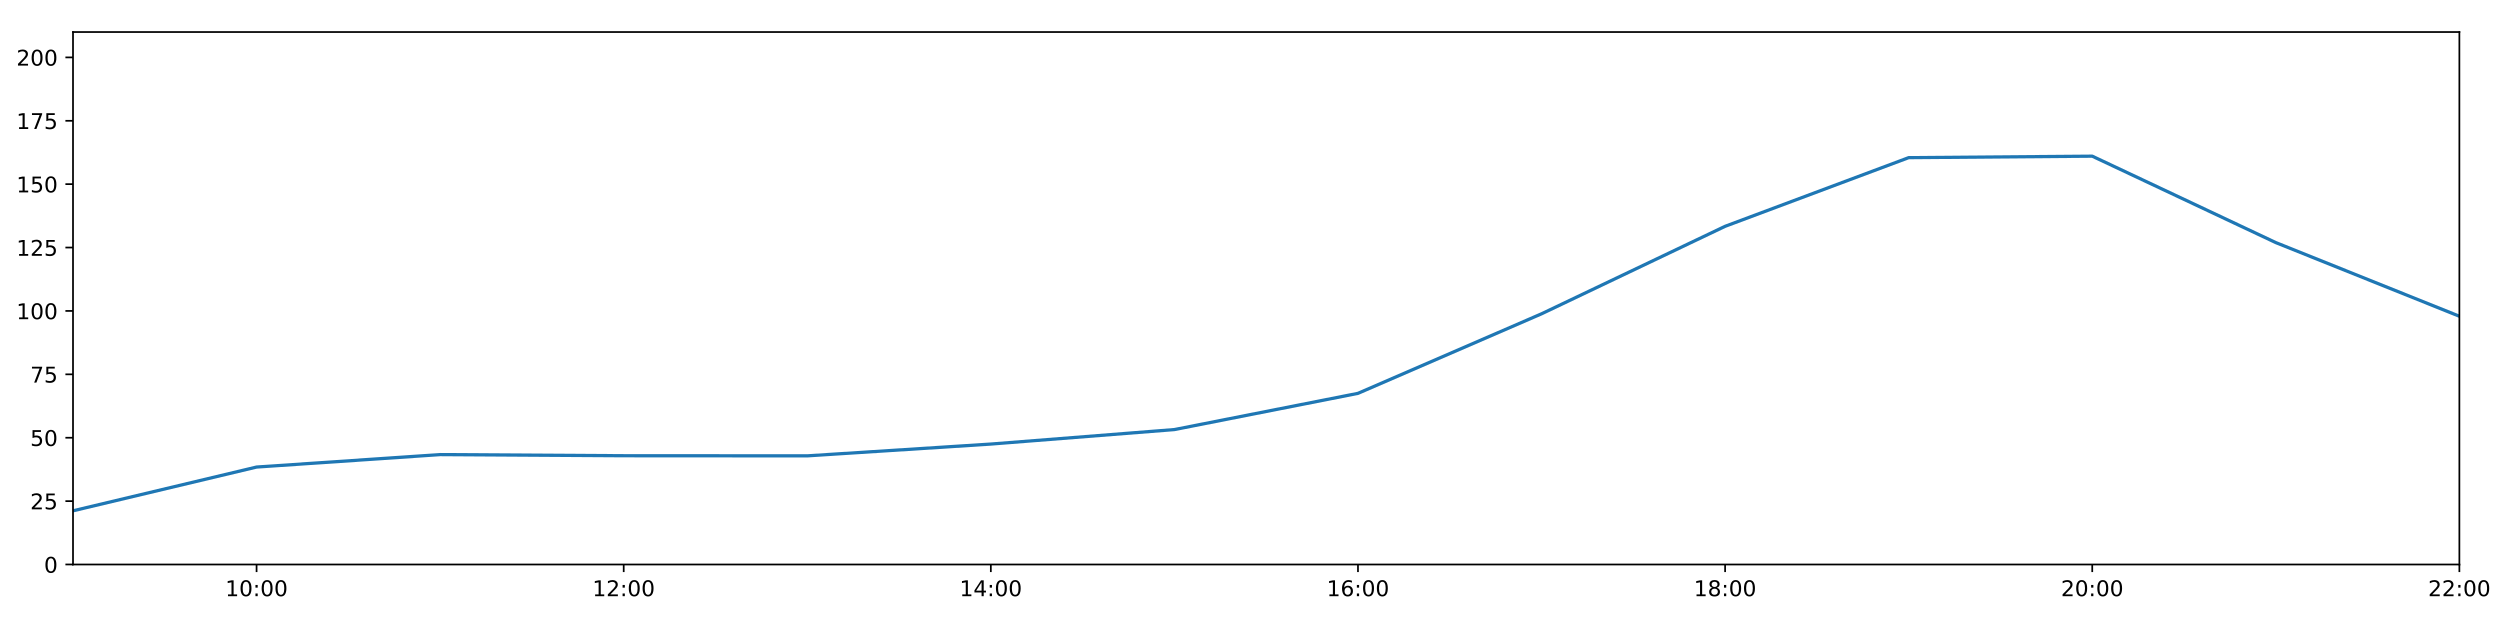
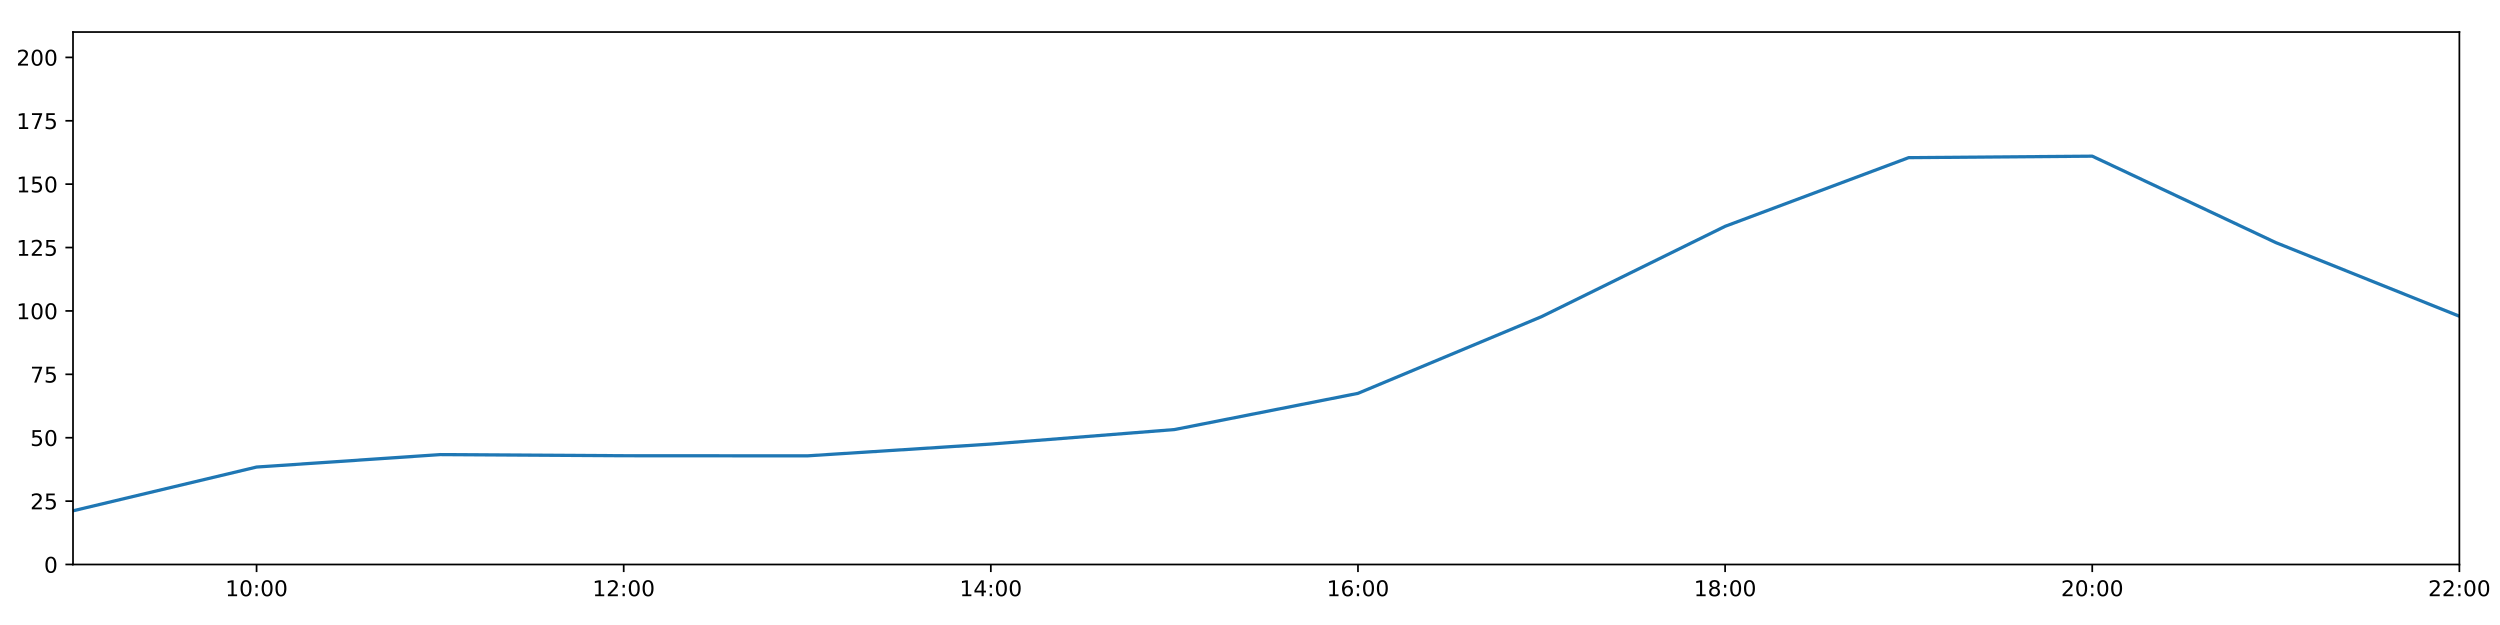
<svg xmlns="http://www.w3.org/2000/svg" xmlns:xlink="http://www.w3.org/1999/xlink" height="288pt" version="1.1" viewBox="0 0 1152 288" width="1152pt">
  <defs>
    <style type="text/css">
*{stroke-linecap:butt;stroke-linejoin:round;}
  </style>
  </defs>
  <g id="figure_1">
    <g id="patch_1">
      <path d="M 0 288  L 1152 288  L 1152 0  L 0 0  z " style="fill:#ffffff;" />
    </g>
    <g id="axes_1">
      <g id="patch_2">
        <path d="M 33.64 260.12  L 1133.28 260.12  L 1133.28 14.76  L 33.64 14.76  z " style="fill:#ffffff;" />
      </g>
      <g id="matplotlib.axis_1">
        <g id="xtick_1">
          <g id="line2d_1">
            <defs>
-               <path d="M 0 0  L 0 3.5  " id="m2ce9a07866" style="stroke:#000000;stroke-width:0.8;" />
-             </defs>
-             <g>
-               <use style="stroke:#000000;stroke-width:0.8;" x="118.228" xlink:href="#m2ce9a07866" y="260.12" />
+               <path d="M 0 0  L 0 3.5  " id="m1beacbd4ce" style="stroke:#000000;stroke-width:0.8;" />
+             </defs>
+             <g>
+               <use style="stroke:#000000;stroke-width:0.8;" x="118.228" xlink:href="#m1beacbd4ce" y="260.12" />
            </g>
          </g>
          <g id="text_1">
            <defs>
              <path d="M 12.406 8.297  L 28.516 8.297  L 28.516 63.922  L 10.984 60.406  L 10.984 69.391  L 28.422 72.906  L 38.281 72.906  L 38.281 8.297  L 54.391 8.297  L 54.391 0  L 12.406 0  z " id="DejaVuSans-49" />
              <path d="M 31.781 66.406  Q 24.172 66.406 20.328 58.906  Q 16.5 51.422 16.5 36.375  Q 16.5 21.391 20.328 13.891  Q 24.172 6.391 31.781 6.391  Q 39.453 6.391 43.281 13.891  Q 47.125 21.391 47.125 36.375  Q 47.125 51.422 43.281 58.906  Q 39.453 66.406 31.781 66.406  z M 31.781 74.219  Q 44.047 74.219 50.516 64.516  Q 56.984 54.828 56.984 36.375  Q 56.984 17.969 50.516 8.266  Q 44.047 -1.422 31.781 -1.422  Q 19.531 -1.422 13.062 8.266  Q 6.594 17.969 6.594 36.375  Q 6.594 54.828 13.062 64.516  Q 19.531 74.219 31.781 74.219  z " id="DejaVuSans-48" />
              <path d="M 11.719 12.406  L 22.016 12.406  L 22.016 0  L 11.719 0  z M 11.719 51.703  L 22.016 51.703  L 22.016 39.312  L 11.719 39.312  z " id="DejaVuSans-58" />
            </defs>
            <g transform="translate(103.8183 274.7184)scale(0.1 -0.1)">
              <use xlink:href="#DejaVuSans-49" />
              <use x="63.623" xlink:href="#DejaVuSans-48" />
              <use x="127.246" xlink:href="#DejaVuSans-58" />
              <use x="160.938" xlink:href="#DejaVuSans-48" />
              <use x="224.561" xlink:href="#DejaVuSans-48" />
            </g>
          </g>
        </g>
        <g id="xtick_2">
          <g id="line2d_2">
            <g>
-               <use style="stroke:#000000;stroke-width:0.8;" x="287.403" xlink:href="#m2ce9a07866" y="260.12" />
+               <use style="stroke:#000000;stroke-width:0.8;" x="287.403" xlink:href="#m1beacbd4ce" y="260.12" />
            </g>
          </g>
          <g id="text_2">
            <defs>
              <path d="M 19.188 8.297  L 53.609 8.297  L 53.609 0  L 7.328 0  L 7.328 8.297  Q 12.938 14.109 22.625 23.891  Q 32.328 33.688 34.812 36.531  Q 39.547 41.844 41.422 45.531  Q 43.312 49.219 43.312 52.781  Q 43.312 58.594 39.234 62.25  Q 35.156 65.922 28.609 65.922  Q 23.969 65.922 18.812 64.312  Q 13.672 62.703 7.812 59.422  L 7.812 69.391  Q 13.766 71.781 18.938 73  Q 24.125 74.219 28.422 74.219  Q 39.75 74.219 46.484 68.547  Q 53.219 62.891 53.219 53.422  Q 53.219 48.922 51.531 44.891  Q 49.859 40.875 45.406 35.406  Q 44.188 33.984 37.641 27.219  Q 31.109 20.453 19.188 8.297  z " id="DejaVuSans-50" />
            </defs>
            <g transform="translate(272.9937 274.7184)scale(0.1 -0.1)">
              <use xlink:href="#DejaVuSans-49" />
              <use x="63.623" xlink:href="#DejaVuSans-50" />
              <use x="127.246" xlink:href="#DejaVuSans-58" />
              <use x="160.938" xlink:href="#DejaVuSans-48" />
              <use x="224.561" xlink:href="#DejaVuSans-48" />
            </g>
          </g>
        </g>
        <g id="xtick_3">
          <g id="line2d_3">
            <g>
-               <use style="stroke:#000000;stroke-width:0.8;" x="456.578" xlink:href="#m2ce9a07866" y="260.12" />
+               <use style="stroke:#000000;stroke-width:0.8;" x="456.578" xlink:href="#m1beacbd4ce" y="260.12" />
            </g>
          </g>
          <g id="text_3">
            <defs>
              <path d="M 37.797 64.312  L 12.891 25.391  L 37.797 25.391  z M 35.203 72.906  L 47.609 72.906  L 47.609 25.391  L 58.016 25.391  L 58.016 17.188  L 47.609 17.188  L 47.609 0  L 37.797 0  L 37.797 17.188  L 4.891 17.188  L 4.891 26.703  z " id="DejaVuSans-52" />
            </defs>
            <g transform="translate(442.1691 274.7184)scale(0.1 -0.1)">
              <use xlink:href="#DejaVuSans-49" />
              <use x="63.623" xlink:href="#DejaVuSans-52" />
              <use x="127.246" xlink:href="#DejaVuSans-58" />
              <use x="160.938" xlink:href="#DejaVuSans-48" />
              <use x="224.561" xlink:href="#DejaVuSans-48" />
            </g>
          </g>
        </g>
        <g id="xtick_4">
          <g id="line2d_4">
            <g>
-               <use style="stroke:#000000;stroke-width:0.8;" x="625.754" xlink:href="#m2ce9a07866" y="260.12" />
+               <use style="stroke:#000000;stroke-width:0.8;" x="625.754" xlink:href="#m1beacbd4ce" y="260.12" />
            </g>
          </g>
          <g id="text_4">
            <defs>
              <path d="M 33.016 40.375  Q 26.375 40.375 22.484 35.828  Q 18.609 31.297 18.609 23.391  Q 18.609 15.531 22.484 10.953  Q 26.375 6.391 33.016 6.391  Q 39.656 6.391 43.531 10.953  Q 47.406 15.531 47.406 23.391  Q 47.406 31.297 43.531 35.828  Q 39.656 40.375 33.016 40.375  z M 52.594 71.297  L 52.594 62.312  Q 48.875 64.062 45.094 64.984  Q 41.312 65.922 37.594 65.922  Q 27.828 65.922 22.672 59.328  Q 17.531 52.734 16.797 39.406  Q 19.672 43.656 24.016 45.922  Q 28.375 48.188 33.594 48.188  Q 44.578 48.188 50.953 41.516  Q 57.328 34.859 57.328 23.391  Q 57.328 12.156 50.688 5.359  Q 44.047 -1.422 33.016 -1.422  Q 20.359 -1.422 13.672 8.266  Q 6.984 17.969 6.984 36.375  Q 6.984 53.656 15.188 63.938  Q 23.391 74.219 37.203 74.219  Q 40.922 74.219 44.703 73.484  Q 48.484 72.75 52.594 71.297  z " id="DejaVuSans-54" />
            </defs>
            <g transform="translate(611.3445 274.7184)scale(0.1 -0.1)">
              <use xlink:href="#DejaVuSans-49" />
              <use x="63.623" xlink:href="#DejaVuSans-54" />
              <use x="127.246" xlink:href="#DejaVuSans-58" />
              <use x="160.938" xlink:href="#DejaVuSans-48" />
              <use x="224.561" xlink:href="#DejaVuSans-48" />
            </g>
          </g>
        </g>
        <g id="xtick_5">
          <g id="line2d_5">
            <g>
-               <use style="stroke:#000000;stroke-width:0.8;" x="794.929" xlink:href="#m2ce9a07866" y="260.12" />
+               <use style="stroke:#000000;stroke-width:0.8;" x="794.929" xlink:href="#m1beacbd4ce" y="260.12" />
            </g>
          </g>
          <g id="text_5">
            <defs>
              <path d="M 31.781 34.625  Q 24.75 34.625 20.719 30.859  Q 16.703 27.094 16.703 20.516  Q 16.703 13.922 20.719 10.156  Q 24.75 6.391 31.781 6.391  Q 38.812 6.391 42.859 10.172  Q 46.922 13.969 46.922 20.516  Q 46.922 27.094 42.891 30.859  Q 38.875 34.625 31.781 34.625  z M 21.922 38.812  Q 15.578 40.375 12.031 44.719  Q 8.5 49.078 8.5 55.328  Q 8.5 64.062 14.719 69.141  Q 20.953 74.219 31.781 74.219  Q 42.672 74.219 48.875 69.141  Q 55.078 64.062 55.078 55.328  Q 55.078 49.078 51.531 44.719  Q 48 40.375 41.703 38.812  Q 48.828 37.156 52.797 32.312  Q 56.781 27.484 56.781 20.516  Q 56.781 9.906 50.312 4.234  Q 43.844 -1.422 31.781 -1.422  Q 19.734 -1.422 13.25 4.234  Q 6.781 9.906 6.781 20.516  Q 6.781 27.484 10.781 32.312  Q 14.797 37.156 21.922 38.812  z M 18.312 54.391  Q 18.312 48.734 21.844 45.562  Q 25.391 42.391 31.781 42.391  Q 38.141 42.391 41.719 45.562  Q 45.312 48.734 45.312 54.391  Q 45.312 60.062 41.719 63.234  Q 38.141 66.406 31.781 66.406  Q 25.391 66.406 21.844 63.234  Q 18.312 60.062 18.312 54.391  z " id="DejaVuSans-56" />
            </defs>
            <g transform="translate(780.5199 274.7184)scale(0.1 -0.1)">
              <use xlink:href="#DejaVuSans-49" />
              <use x="63.623" xlink:href="#DejaVuSans-56" />
              <use x="127.246" xlink:href="#DejaVuSans-58" />
              <use x="160.938" xlink:href="#DejaVuSans-48" />
              <use x="224.561" xlink:href="#DejaVuSans-48" />
            </g>
          </g>
        </g>
        <g id="xtick_6">
          <g id="line2d_6">
            <g>
-               <use style="stroke:#000000;stroke-width:0.8;" x="964.105" xlink:href="#m2ce9a07866" y="260.12" />
+               <use style="stroke:#000000;stroke-width:0.8;" x="964.105" xlink:href="#m1beacbd4ce" y="260.12" />
            </g>
          </g>
          <g id="text_6">
            <g transform="translate(949.6952 274.7184)scale(0.1 -0.1)">
              <use xlink:href="#DejaVuSans-50" />
              <use x="63.623" xlink:href="#DejaVuSans-48" />
              <use x="127.246" xlink:href="#DejaVuSans-58" />
              <use x="160.938" xlink:href="#DejaVuSans-48" />
              <use x="224.561" xlink:href="#DejaVuSans-48" />
            </g>
          </g>
        </g>
        <g id="xtick_7">
          <g id="line2d_7">
            <g>
-               <use style="stroke:#000000;stroke-width:0.8;" x="1133.28" xlink:href="#m2ce9a07866" y="260.12" />
+               <use style="stroke:#000000;stroke-width:0.8;" x="1133.28" xlink:href="#m1beacbd4ce" y="260.12" />
            </g>
          </g>
          <g id="text_7">
            <g transform="translate(1118.871 274.7184)scale(0.1 -0.1)">
              <use xlink:href="#DejaVuSans-50" />
              <use x="63.623" xlink:href="#DejaVuSans-50" />
              <use x="127.246" xlink:href="#DejaVuSans-58" />
              <use x="160.938" xlink:href="#DejaVuSans-48" />
              <use x="224.561" xlink:href="#DejaVuSans-48" />
            </g>
          </g>
        </g>
      </g>
      <g id="matplotlib.axis_2">
        <g id="ytick_1">
          <g id="line2d_8">
            <defs>
-               <path d="M 0 0  L -3.5 0  " id="m9fae374986" style="stroke:#000000;stroke-width:0.8;" />
-             </defs>
-             <g>
-               <use style="stroke:#000000;stroke-width:0.8;" x="33.64" xlink:href="#m9fae374986" y="260.12" />
+               <path d="M 0 0  L -3.5 0  " id="m815ce70cb1" style="stroke:#000000;stroke-width:0.8;" />
+             </defs>
+             <g>
+               <use style="stroke:#000000;stroke-width:0.8;" x="33.64" xlink:href="#m815ce70cb1" y="260.12" />
            </g>
          </g>
          <g id="text_8">
            <g transform="translate(20.2775 263.9192)scale(0.1 -0.1)">
              <use xlink:href="#DejaVuSans-48" />
            </g>
          </g>
        </g>
        <g id="ytick_2">
          <g id="line2d_9">
            <g>
-               <use style="stroke:#000000;stroke-width:0.8;" x="33.64" xlink:href="#m9fae374986" y="230.91" />
+               <use style="stroke:#000000;stroke-width:0.8;" x="33.64" xlink:href="#m815ce70cb1" y="230.91" />
            </g>
          </g>
          <g id="text_9">
            <defs>
              <path d="M 10.797 72.906  L 49.516 72.906  L 49.516 64.594  L 19.828 64.594  L 19.828 46.734  Q 21.969 47.469 24.109 47.828  Q 26.266 48.188 28.422 48.188  Q 40.625 48.188 47.75 41.5  Q 54.891 34.812 54.891 23.391  Q 54.891 11.625 47.562 5.094  Q 40.234 -1.422 26.906 -1.422  Q 22.312 -1.422 17.547 -0.641  Q 12.797 0.141 7.719 1.703  L 7.719 11.625  Q 12.109 9.234 16.797 8.062  Q 21.484 6.891 26.703 6.891  Q 35.156 6.891 40.078 11.328  Q 45.016 15.766 45.016 23.391  Q 45.016 31 40.078 35.438  Q 35.156 39.891 26.703 39.891  Q 22.75 39.891 18.812 39.016  Q 14.891 38.141 10.797 36.281  z " id="DejaVuSans-53" />
            </defs>
            <g transform="translate(13.915 234.7097)scale(0.1 -0.1)">
              <use xlink:href="#DejaVuSans-50" />
              <use x="63.623" xlink:href="#DejaVuSans-53" />
            </g>
          </g>
        </g>
        <g id="ytick_3">
          <g id="line2d_10">
            <g>
-               <use style="stroke:#000000;stroke-width:0.8;" x="33.64" xlink:href="#m9fae374986" y="201.701" />
+               <use style="stroke:#000000;stroke-width:0.8;" x="33.64" xlink:href="#m815ce70cb1" y="201.701" />
            </g>
          </g>
          <g id="text_10">
            <g transform="translate(13.915 205.5002)scale(0.1 -0.1)">
              <use xlink:href="#DejaVuSans-53" />
              <use x="63.623" xlink:href="#DejaVuSans-48" />
            </g>
          </g>
        </g>
        <g id="ytick_4">
          <g id="line2d_11">
            <g>
-               <use style="stroke:#000000;stroke-width:0.8;" x="33.64" xlink:href="#m9fae374986" y="172.491" />
+               <use style="stroke:#000000;stroke-width:0.8;" x="33.64" xlink:href="#m815ce70cb1" y="172.491" />
            </g>
          </g>
          <g id="text_11">
            <defs>
              <path d="M 8.203 72.906  L 55.078 72.906  L 55.078 68.703  L 28.609 0  L 18.312 0  L 43.219 64.594  L 8.203 64.594  z " id="DejaVuSans-55" />
            </defs>
            <g transform="translate(13.915 176.2906)scale(0.1 -0.1)">
              <use xlink:href="#DejaVuSans-55" />
              <use x="63.623" xlink:href="#DejaVuSans-53" />
            </g>
          </g>
        </g>
        <g id="ytick_5">
          <g id="line2d_12">
            <g>
-               <use style="stroke:#000000;stroke-width:0.8;" x="33.64" xlink:href="#m9fae374986" y="143.282" />
+               <use style="stroke:#000000;stroke-width:0.8;" x="33.64" xlink:href="#m815ce70cb1" y="143.282" />
            </g>
          </g>
          <g id="text_12">
            <g transform="translate(7.5525 147.0811)scale(0.1 -0.1)">
              <use xlink:href="#DejaVuSans-49" />
              <use x="63.623" xlink:href="#DejaVuSans-48" />
              <use x="127.246" xlink:href="#DejaVuSans-48" />
            </g>
          </g>
        </g>
        <g id="ytick_6">
          <g id="line2d_13">
            <g>
-               <use style="stroke:#000000;stroke-width:0.8;" x="33.64" xlink:href="#m9fae374986" y="114.072" />
+               <use style="stroke:#000000;stroke-width:0.8;" x="33.64" xlink:href="#m815ce70cb1" y="114.072" />
            </g>
          </g>
          <g id="text_13">
            <g transform="translate(7.5525 117.8716)scale(0.1 -0.1)">
              <use xlink:href="#DejaVuSans-49" />
              <use x="63.623" xlink:href="#DejaVuSans-50" />
              <use x="127.246" xlink:href="#DejaVuSans-53" />
            </g>
          </g>
        </g>
        <g id="ytick_7">
          <g id="line2d_14">
            <g>
-               <use style="stroke:#000000;stroke-width:0.8;" x="33.64" xlink:href="#m9fae374986" y="84.863" />
+               <use style="stroke:#000000;stroke-width:0.8;" x="33.64" xlink:href="#m815ce70cb1" y="84.863" />
            </g>
          </g>
          <g id="text_14">
            <g transform="translate(7.5525 88.66208)scale(0.1 -0.1)">
              <use xlink:href="#DejaVuSans-49" />
              <use x="63.623" xlink:href="#DejaVuSans-53" />
              <use x="127.246" xlink:href="#DejaVuSans-48" />
            </g>
          </g>
        </g>
        <g id="ytick_8">
          <g id="line2d_15">
            <g>
-               <use style="stroke:#000000;stroke-width:0.8;" x="33.64" xlink:href="#m9fae374986" y="55.653" />
+               <use style="stroke:#000000;stroke-width:0.8;" x="33.64" xlink:href="#m815ce70cb1" y="55.653" />
            </g>
          </g>
          <g id="text_15">
            <g transform="translate(7.5525 59.45255)scale(0.1 -0.1)">
              <use xlink:href="#DejaVuSans-49" />
              <use x="63.623" xlink:href="#DejaVuSans-55" />
              <use x="127.246" xlink:href="#DejaVuSans-53" />
            </g>
          </g>
        </g>
        <g id="ytick_9">
          <g id="line2d_16">
            <g>
-               <use style="stroke:#000000;stroke-width:0.8;" x="33.64" xlink:href="#m9fae374986" y="26.444" />
+               <use style="stroke:#000000;stroke-width:0.8;" x="33.64" xlink:href="#m815ce70cb1" y="26.444" />
            </g>
          </g>
          <g id="text_16">
            <g transform="translate(7.5525 30.24303)scale(0.1 -0.1)">
              <use xlink:href="#DejaVuSans-50" />
              <use x="63.623" xlink:href="#DejaVuSans-48" />
              <use x="127.246" xlink:href="#DejaVuSans-48" />
            </g>
          </g>
        </g>
      </g>
      <g id="line2d_17">
-         <path clip-path="url(#p8e81bf75f3)" d="M 33.64 235.375  L 118.228 215.215  L 202.815 209.477  L 287.403 210  L 371.991 210.059  L 456.578 204.622  L 541.166 197.945  L 625.754 181.254  L 710.342 144.603  L 794.929 104.287  L 879.517 72.644  L 964.105 71.962  L 1048.692 111.789  L 1133.28 145.72  " style="fill:none;stroke:#1f77b4;stroke-linecap:square;stroke-width:1.5;" />
+         <path clip-path="url(#p79c8c1d5c9)" d="M 33.64 235.375  L 118.228 215.215  L 202.815 209.477  L 287.403 210  L 371.991 210.059  L 456.578 204.622  L 541.166 197.945  L 625.754 181.254  L 710.342 145.911  L 794.929 104.287  L 879.517 72.644  L 964.105 71.962  L 1048.692 111.789  L 1133.28 145.72  " style="fill:none;stroke:#1f77b4;stroke-linecap:square;stroke-width:1.5;" />
      </g>
      <g id="patch_3">
        <path d="M 33.64 260.12  L 33.64 14.76  " style="fill:none;stroke:#000000;stroke-linecap:square;stroke-linejoin:miter;stroke-width:0.8;" />
      </g>
      <g id="patch_4">
        <path d="M 1133.28 260.12  L 1133.28 14.76  " style="fill:none;stroke:#000000;stroke-linecap:square;stroke-linejoin:miter;stroke-width:0.8;" />
      </g>
      <g id="patch_5">
        <path d="M 33.64 260.12  L 1133.28 260.12  " style="fill:none;stroke:#000000;stroke-linecap:square;stroke-linejoin:miter;stroke-width:0.8;" />
      </g>
      <g id="patch_6">
        <path d="M 33.64 14.76  L 1133.28 14.76  " style="fill:none;stroke:#000000;stroke-linecap:square;stroke-linejoin:miter;stroke-width:0.8;" />
      </g>
    </g>
  </g>
  <defs>
-     <clipPath id="p8e81bf75f3">
+     <clipPath id="p79c8c1d5c9">
      <rect height="245.36" width="1099.64" x="33.64" y="14.76" />
    </clipPath>
  </defs>
</svg>
